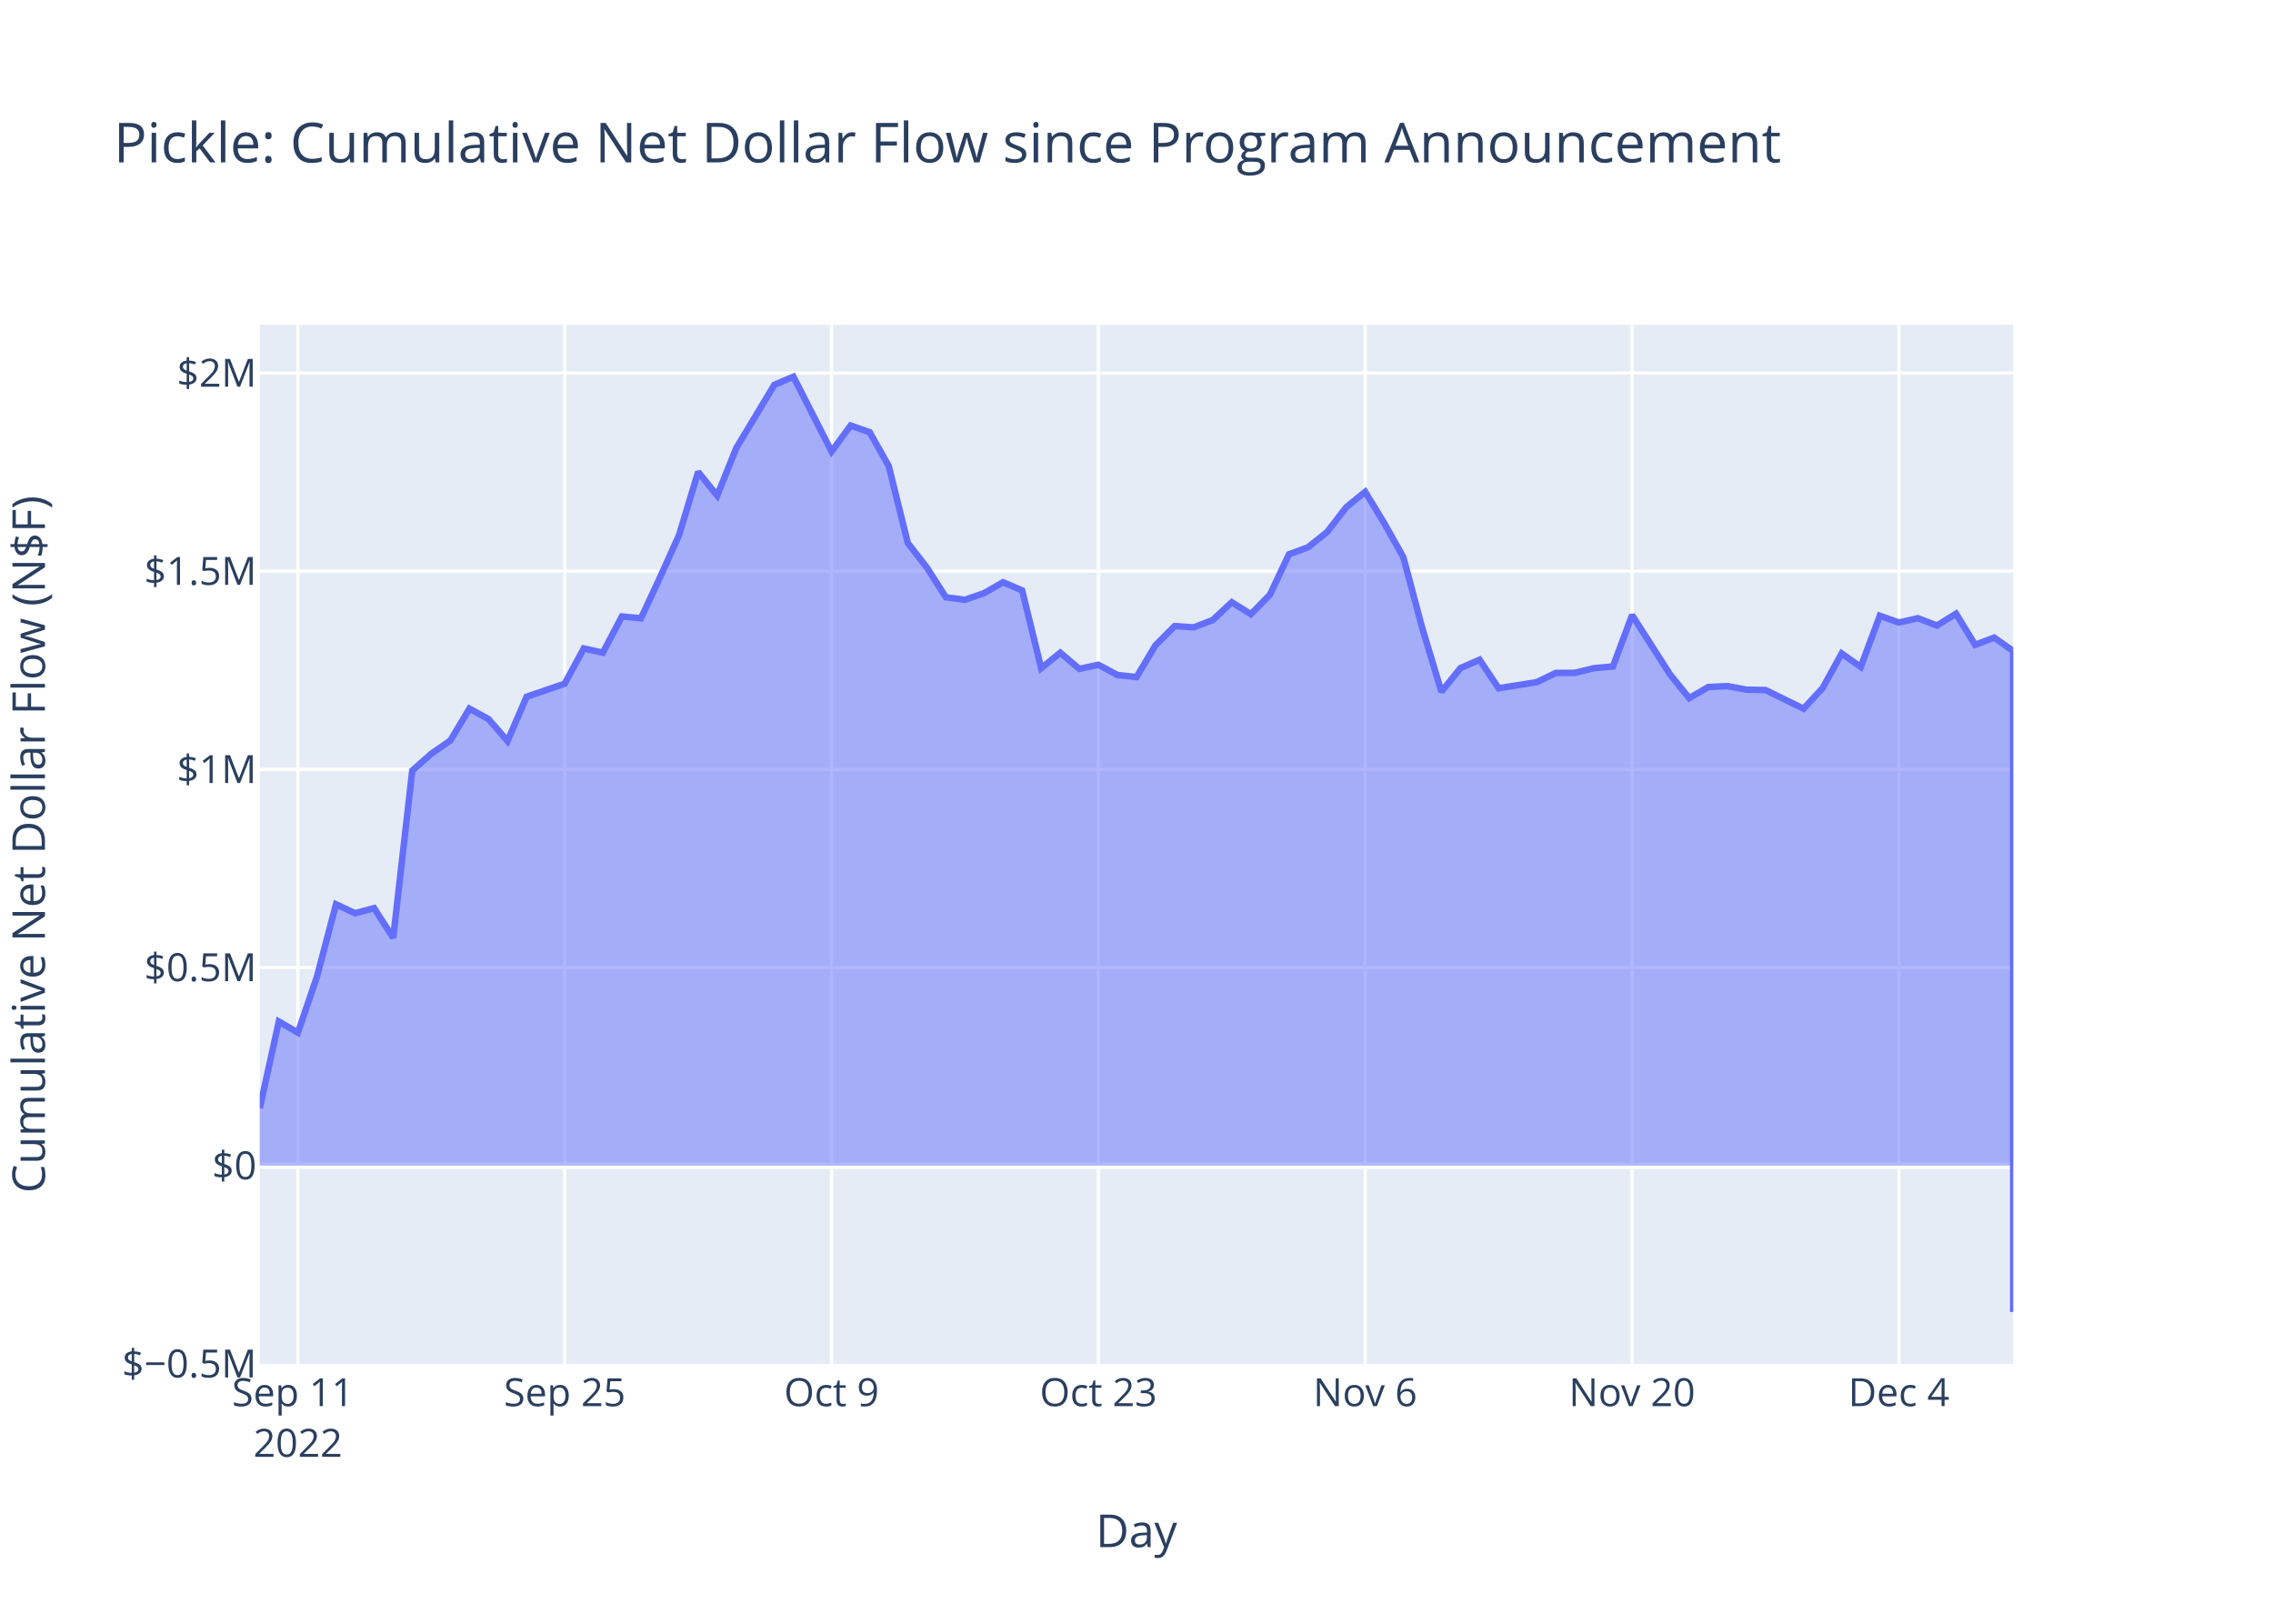
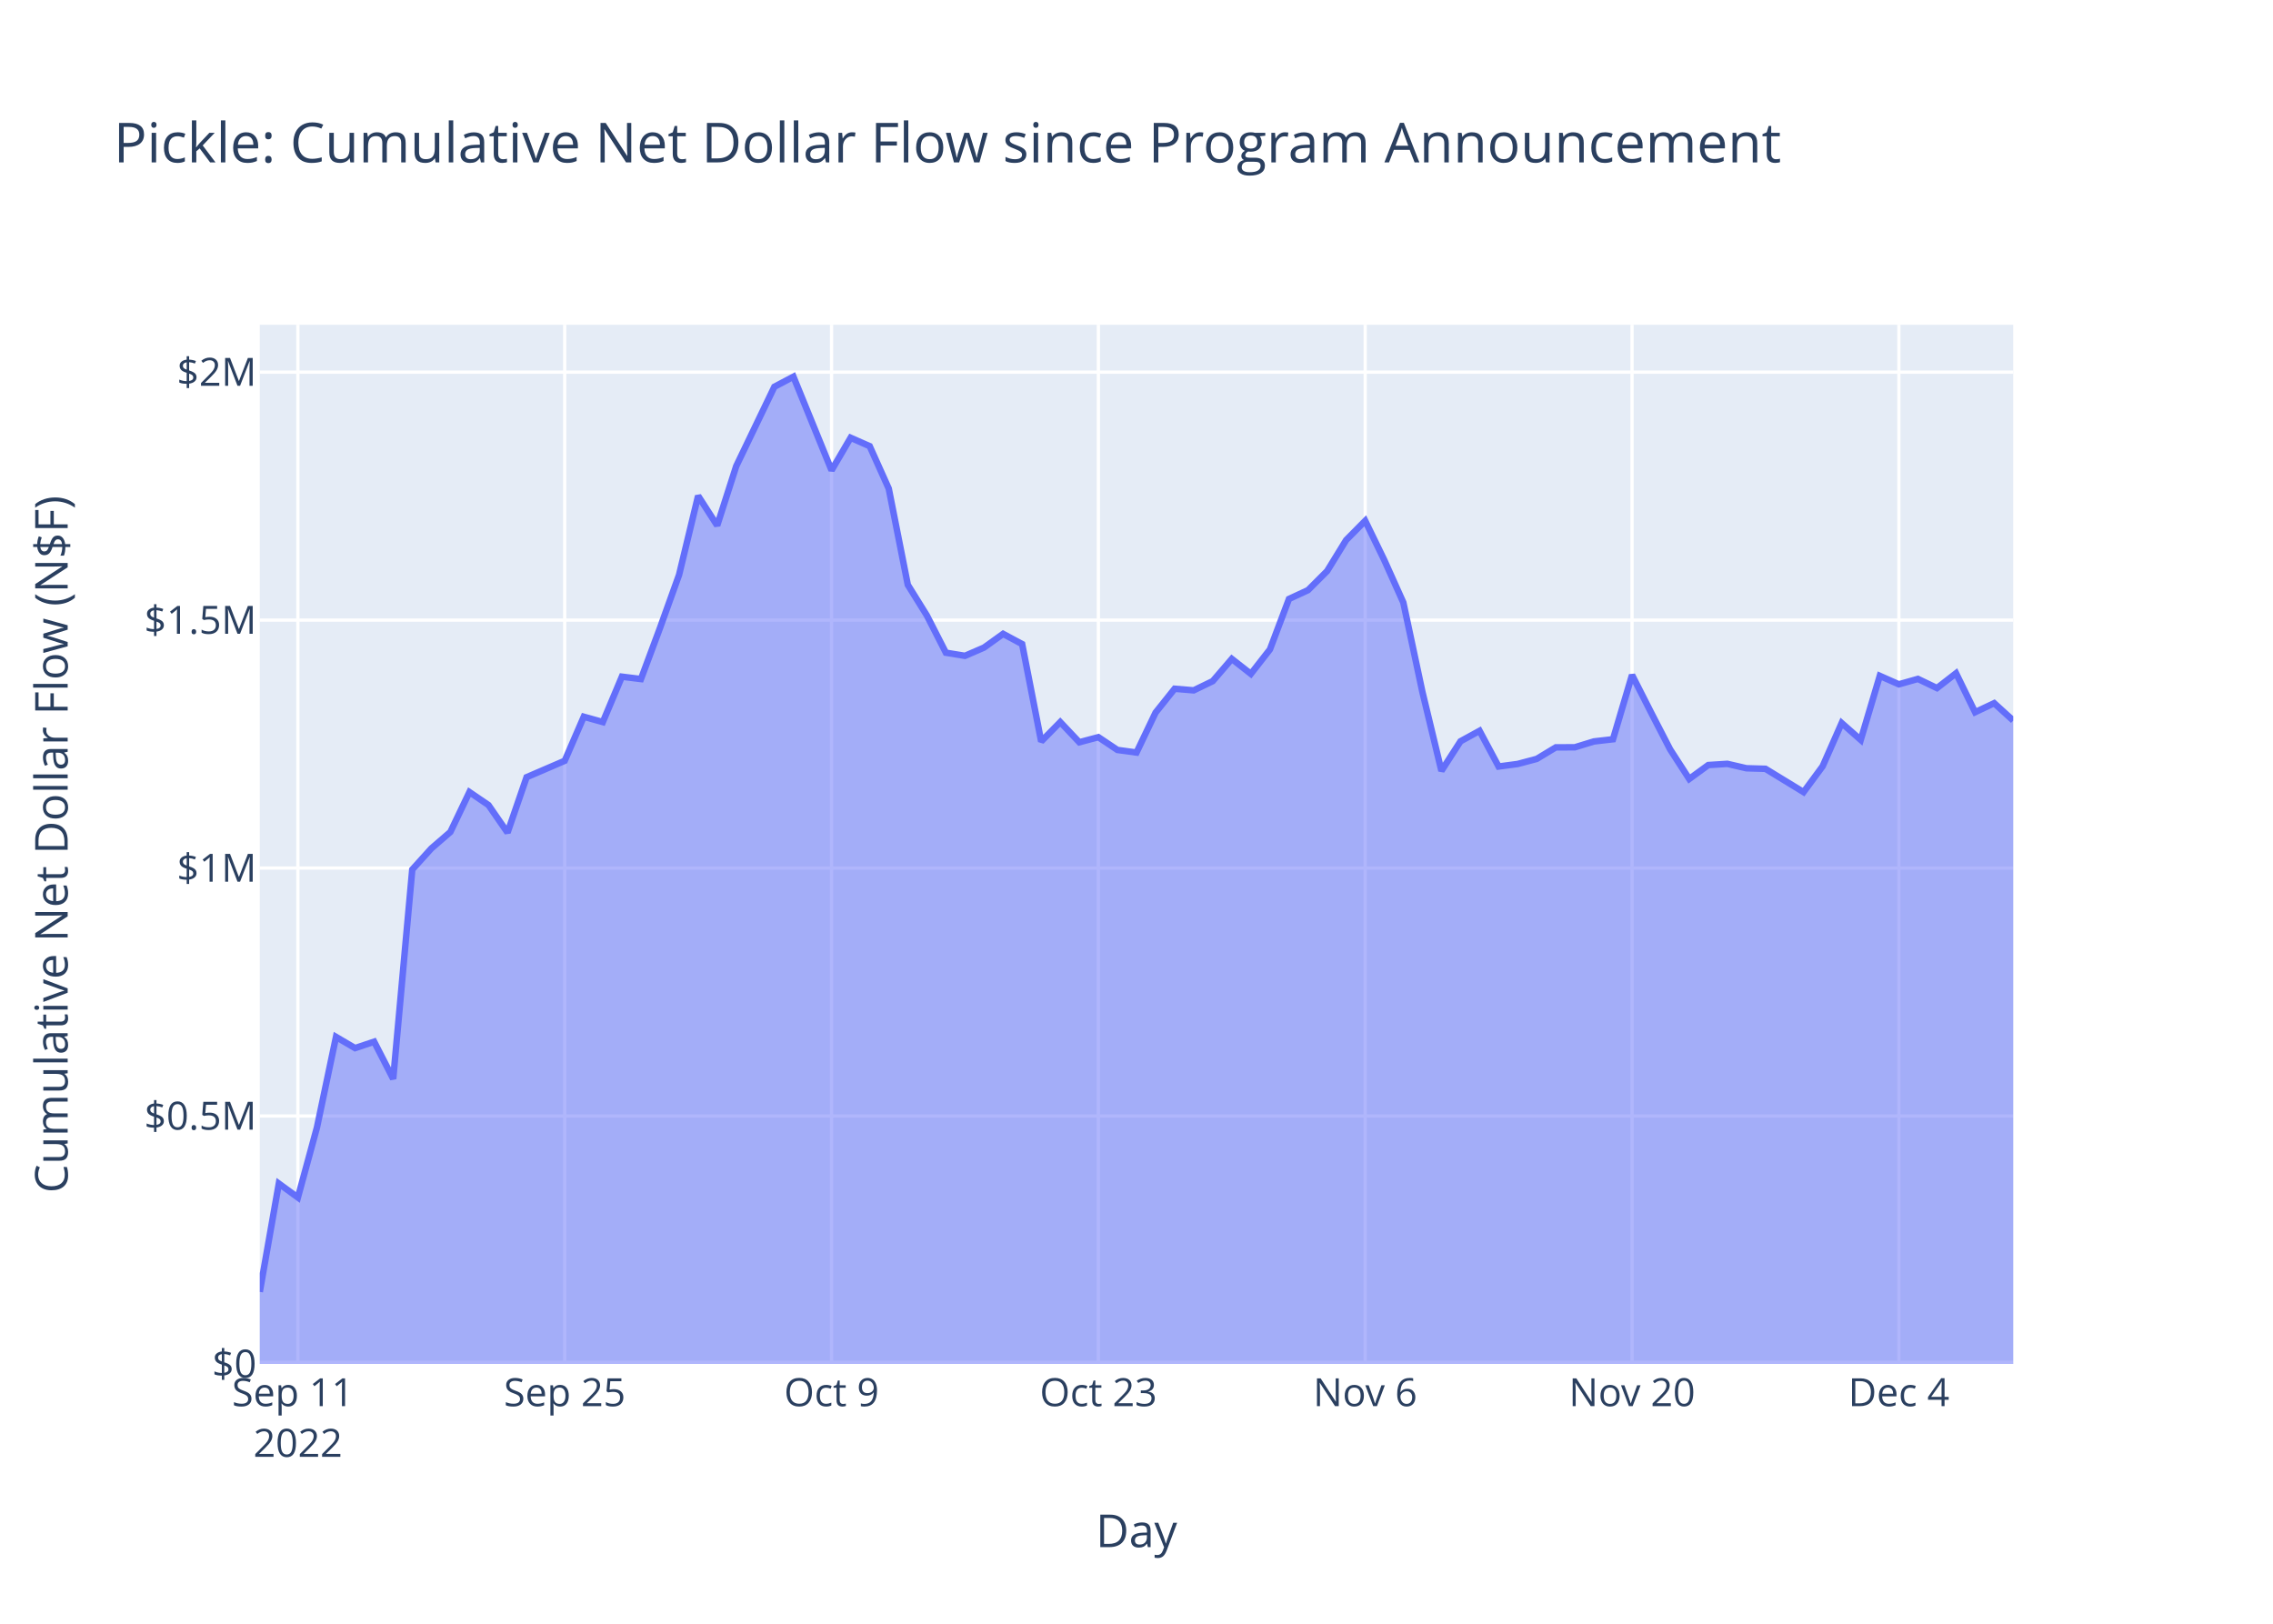
<svg xmlns="http://www.w3.org/2000/svg" class="main-svg" width="700" height="500" style="" viewBox="0 0 700 500">
  <rect x="0" y="0" width="700" height="500" style="fill: rgb(255, 255, 255); fill-opacity: 1;" />
-   <defs id="defs-426909">
+   <defs id="defs-8507fe">
    <g class="clips">
-       <clipPath id="clip426909xyplot" class="plotclip">
+       <clipPath id="clip8507fexyplot" class="plotclip">
        <rect width="540" height="320" />
      </clipPath>
-       <clipPath class="axesclip" id="clip426909x">
+       <clipPath class="axesclip" id="clip8507fex">
        <rect x="80" y="0" width="540" height="500" />
      </clipPath>
-       <clipPath class="axesclip" id="clip426909y">
+       <clipPath class="axesclip" id="clip8507fey">
        <rect x="0" y="100" width="700" height="320" />
      </clipPath>
-       <clipPath class="axesclip" id="clip426909xy">
+       <clipPath class="axesclip" id="clip8507fexy">
        <rect x="80" y="100" width="540" height="320" />
      </clipPath>
    </g>
    <g class="gradients" />
    <g class="patterns" />
  </defs>
  <g class="bglayer">
    <rect class="bg" x="80" y="100" width="540" height="320" style="fill: rgb(229, 236, 246); fill-opacity: 1; stroke-width: 0;" />
  </g>
  <g class="layer-below">
    <g class="imagelayer" />
    <g class="shapelayer" />
  </g>
  <g class="cartesianlayer">
    <g class="subplot xy">
      <g class="layer-subplot">
        <g class="shapelayer" />
        <g class="imagelayer" />
      </g>
      <g class="minor-gridlayer">
        <g class="x" />
        <g class="y" />
      </g>
      <g class="gridlayer">
        <g class="x">
          <path class="xgrid crisp" transform="translate(91.74,0)" d="M0,100v320" style="stroke: rgb(255, 255, 255); stroke-opacity: 1; stroke-width: 1px;" />
          <path class="xgrid crisp" transform="translate(173.91,0)" d="M0,100v320" style="stroke: rgb(255, 255, 255); stroke-opacity: 1; stroke-width: 1px;" />
          <path class="xgrid crisp" transform="translate(256.09,0)" d="M0,100v320" style="stroke: rgb(255, 255, 255); stroke-opacity: 1; stroke-width: 1px;" />
          <path class="xgrid crisp" transform="translate(338.26,0)" d="M0,100v320" style="stroke: rgb(255, 255, 255); stroke-opacity: 1; stroke-width: 1px;" />
          <path class="xgrid crisp" transform="translate(420.43,0)" d="M0,100v320" style="stroke: rgb(255, 255, 255); stroke-opacity: 1; stroke-width: 1px;" />
          <path class="xgrid crisp" transform="translate(502.61,0)" d="M0,100v320" style="stroke: rgb(255, 255, 255); stroke-opacity: 1; stroke-width: 1px;" />
          <path class="xgrid crisp" transform="translate(584.78,0)" d="M0,100v320" style="stroke: rgb(255, 255, 255); stroke-opacity: 1; stroke-width: 1px;" />
        </g>
        <g class="y">
-           <path class="ygrid crisp" transform="translate(0,297.93)" d="M80,0h540" style="stroke: rgb(255, 255, 255); stroke-opacity: 1; stroke-width: 1px;" />
-           <path class="ygrid crisp" transform="translate(0,236.91)" d="M80,0h540" style="stroke: rgb(255, 255, 255); stroke-opacity: 1; stroke-width: 1px;" />
-           <path class="ygrid crisp" transform="translate(0,175.89)" d="M80,0h540" style="stroke: rgb(255, 255, 255); stroke-opacity: 1; stroke-width: 1px;" />
-           <path class="ygrid crisp" transform="translate(0,114.88)" d="M80,0h540" style="stroke: rgb(255, 255, 255); stroke-opacity: 1; stroke-width: 1px;" />
+           <path class="ygrid crisp" transform="translate(0,343.65)" d="M80,0h540" style="stroke: rgb(255, 255, 255); stroke-opacity: 1; stroke-width: 1px;" />
+           <path class="ygrid crisp" transform="translate(0,267.3)" d="M80,0h540" style="stroke: rgb(255, 255, 255); stroke-opacity: 1; stroke-width: 1px;" />
+           <path class="ygrid crisp" transform="translate(0,190.95)" d="M80,0h540" style="stroke: rgb(255, 255, 255); stroke-opacity: 1; stroke-width: 1px;" />
+           <path class="ygrid crisp" transform="translate(0,114.59)" d="M80,0h540" style="stroke: rgb(255, 255, 255); stroke-opacity: 1; stroke-width: 1px;" />
        </g>
      </g>
      <g class="zerolinelayer">
-         <path class="yzl zl crisp" transform="translate(0,358.94)" d="M80,0h540" style="stroke: rgb(255, 255, 255); stroke-opacity: 1; stroke-width: 2px;" />
+         <path class="yzl zl crisp" transform="translate(0,420)" d="M80,0h540" style="stroke: rgb(255, 255, 255); stroke-opacity: 1; stroke-width: 2px;" />
      </g>
      <path class="xlines-below" />
      <path class="ylines-below" />
      <g class="overlines-below" />
      <g class="xaxislayer-below" />
      <g class="yaxislayer-below" />
      <g class="overaxes-below" />
-       <g class="plot" transform="translate(80,100)" clip-path="url(#clip426909xyplot)">
+       <g class="plot" transform="translate(80,100)" clip-path="url(#clip8507fexyplot)">
        <g class="scatterlayer mlayer">
-           <g class="trace scatter tracecc665f" style="stroke-miterlimit: 2;">
+           <g class="trace scatter trace4b7748" style="stroke-miterlimit: 2;">
            <g class="fills">
              <g>
-                 <path class="js-fill" d="M540,258.94L0,258.94L0,241.2L5.87,214.56L11.74,217.98L17.61,200.75L23.48,178.47L29.35,181.21L35.22,179.65L41.09,188.79L46.96,137.28L52.83,132.1L58.7,128.03L64.57,118.22L70.43,121.41L76.3,128.18L82.17,114.56L93.91,110.52L99.78,99.68L105.65,100.98L111.52,89.82L117.39,90.4L123.26,77.81L129.13,64.75L135,45.32L140.87,52.61L146.74,37.98L158.48,18.48L164.35,16L176.09,39.03L181.96,31.03L187.83,33.09L193.7,43.53L199.57,67.21L205.43,74.75L211.3,83.92L217.17,84.69L223.04,82.66L228.91,79.29L234.78,81.8L240.65,105.76L246.52,100.99L252.39,105.96L258.26,104.71L264.13,107.85L270,108.49L275.87,98.67L281.74,92.79L287.61,93.18L293.48,90.92L299.35,85.45L305.22,89.12L311.09,83.11L316.96,70.69L322.83,68.52L328.7,63.83L334.57,56.2L340.43,51.46L346.3,61.12L352.17,71.56L358.04,93.55L363.91,112.99L369.78,105.72L375.65,103.15L381.52,111.93L393.26,110.05L399.13,107.22L405,107.19L410.87,105.75L416.74,105.22L422.61,89.41L434.35,107.73L440.22,114.98L446.09,111.56L451.96,111.27L457.83,112.36L463.7,112.49L475.43,118.22L481.3,111.87L487.17,101.23L493.04,105.37L498.91,89.62L504.78,91.69L510.65,90.37L516.52,92.62L522.39,88.98L528.26,98.56L534.13,96.34L540,100.48L540,304" style="fill: rgb(99, 110, 250); fill-opacity: 0.5; stroke-width: 0;" />
+                 <path class="js-fill" d="M540,320L0,320L0,297.8L5.87,264.46L11.74,268.74L17.61,247.18L23.48,219.3L29.35,222.74L35.22,220.77L41.09,232.22L46.96,167.76L52.83,161.27L58.7,156.19L64.57,143.91L70.43,147.9L76.3,156.38L82.17,139.33L93.91,134.27L99.78,120.71L105.65,122.34L111.52,108.37L117.39,109.1L123.26,93.35L129.13,77.01L135,52.69L140.87,61.81L146.74,43.51L158.48,19.1L164.35,16L176.09,44.82L181.96,34.8L187.83,37.39L193.7,50.45L199.57,80.08L205.43,89.51L211.3,100.99L217.17,101.95L223.04,99.41L228.91,95.19L234.78,98.33L240.65,128.32L246.52,122.35L252.39,128.56L258.26,127L264.13,130.93L270,131.73L275.87,119.44L281.74,112.09L287.61,112.58L293.48,109.74L299.35,102.9L305.22,107.5L311.09,99.98L316.96,84.43L322.83,81.72L328.7,75.85L334.57,66.3L340.43,60.37L346.3,72.46L352.17,85.53L358.04,113.04L363.91,137.37L369.78,128.27L375.65,125.05L381.52,136.03L387.39,135.25L393.26,133.69L399.13,130.14L405,130.11L410.87,128.31L416.74,127.64L422.61,107.86L428.48,119.42L434.35,130.78L440.22,139.86L446.09,135.58L451.96,135.21L457.83,136.57L463.7,136.74L475.43,143.91L481.3,135.96L487.17,122.65L493.04,127.83L498.91,108.12L504.78,110.72L510.65,109.06L516.52,111.88L522.39,107.32L528.26,119.31L534.13,116.53L540,121.87" style="fill: rgb(99, 110, 250); fill-opacity: 0.5; stroke-width: 0;" />
              </g>
            </g>
            <g class="errorbars" />
            <g class="lines">
-               <path class="js-line" d="M0,241.2L5.87,214.56L11.74,217.98L17.61,200.75L23.48,178.47L29.35,181.21L35.22,179.65L41.09,188.79L46.96,137.28L52.83,132.1L58.7,128.03L64.57,118.22L70.43,121.41L76.3,128.18L82.17,114.56L93.91,110.52L99.78,99.68L105.65,100.98L111.52,89.82L117.39,90.4L123.26,77.81L129.13,64.75L135,45.32L140.87,52.61L146.74,37.98L158.48,18.48L164.35,16L176.09,39.03L181.96,31.03L187.83,33.09L193.7,43.53L199.57,67.21L205.43,74.75L211.3,83.92L217.17,84.69L223.04,82.66L228.91,79.29L234.78,81.8L240.65,105.76L246.52,100.99L252.39,105.96L258.26,104.71L264.13,107.85L270,108.49L275.87,98.67L281.74,92.79L287.61,93.18L293.48,90.92L299.35,85.45L305.22,89.12L311.09,83.11L316.96,70.69L322.83,68.52L328.7,63.83L334.57,56.2L340.43,51.46L346.3,61.12L352.17,71.56L358.04,93.55L363.91,112.99L369.78,105.72L375.65,103.15L381.52,111.93L393.26,110.05L399.13,107.22L405,107.19L410.87,105.75L416.74,105.22L422.61,89.41L434.35,107.73L440.22,114.98L446.09,111.56L451.96,111.27L457.83,112.36L463.7,112.49L475.43,118.22L481.3,111.87L487.17,101.23L493.04,105.37L498.91,89.62L504.78,91.69L510.65,90.37L516.52,92.62L522.39,88.98L528.26,98.56L534.13,96.34L540,100.48L540,304" style="vector-effect: non-scaling-stroke; fill: none; stroke: rgb(99, 110, 250); stroke-opacity: 1; stroke-width: 2px; opacity: 1;" />
+               <path class="js-line" d="M0,297.8L5.87,264.46L11.74,268.74L17.61,247.18L23.48,219.3L29.35,222.74L35.22,220.77L41.09,232.22L46.96,167.76L52.83,161.27L58.7,156.19L64.57,143.91L70.43,147.9L76.3,156.38L82.17,139.33L93.91,134.27L99.78,120.71L105.65,122.34L111.52,108.37L117.39,109.1L123.26,93.35L129.13,77.01L135,52.69L140.87,61.81L146.74,43.51L158.48,19.1L164.35,16L176.09,44.82L181.96,34.8L187.83,37.39L193.7,50.45L199.57,80.08L205.43,89.51L211.3,100.99L217.17,101.95L223.04,99.41L228.91,95.19L234.78,98.33L240.65,128.32L246.52,122.35L252.39,128.56L258.26,127L264.13,130.93L270,131.73L275.87,119.44L281.74,112.09L287.61,112.58L293.48,109.74L299.35,102.9L305.22,107.5L311.09,99.98L316.96,84.43L322.83,81.72L328.7,75.85L334.57,66.3L340.43,60.37L346.3,72.46L352.17,85.53L358.04,113.04L363.91,137.37L369.78,128.27L375.65,125.05L381.52,136.03L387.39,135.25L393.26,133.69L399.13,130.14L405,130.11L410.87,128.31L416.74,127.64L422.61,107.86L428.48,119.42L434.35,130.78L440.22,139.86L446.09,135.58L451.96,135.21L457.83,136.57L463.7,136.74L475.43,143.91L481.3,135.96L487.17,122.65L493.04,127.83L498.91,108.12L504.78,110.72L510.65,109.06L516.52,111.88L522.39,107.32L528.26,119.31L534.13,116.53L540,121.87" style="vector-effect: non-scaling-stroke; fill: none; stroke: rgb(99, 110, 250); stroke-opacity: 1; stroke-width: 2px; opacity: 1;" />
            </g>
            <g class="points" />
            <g class="text" />
          </g>
        </g>
      </g>
      <g class="overplot" />
      <path class="xlines-above crisp" d="M0,0" style="fill: none;" />
      <path class="ylines-above crisp" d="M0,0" style="fill: none;" />
      <g class="overlines-above" />
      <g class="xaxislayer-above">
        <g class="xtick">
          <text text-anchor="middle" x="0" y="433" transform="translate(91.74,0)" style="font-family: 'Open Sans', verdana, arial, sans-serif; font-size: 12px; fill: rgb(42, 63, 95); fill-opacity: 1; white-space: pre; opacity: 1;">
            <tspan class="line" dy="0em" x="0" y="433">Sep 11</tspan>
            <tspan class="line" dy="1.3em" x="0" y="433">2022</tspan>
          </text>
        </g>
        <g class="xtick">
          <text text-anchor="middle" x="0" y="433" style="font-family: 'Open Sans', verdana, arial, sans-serif; font-size: 12px; fill: rgb(42, 63, 95); fill-opacity: 1; white-space: pre; opacity: 1;" transform="translate(173.91,0)">Sep 25</text>
        </g>
        <g class="xtick">
          <text text-anchor="middle" x="0" y="433" style="font-family: 'Open Sans', verdana, arial, sans-serif; font-size: 12px; fill: rgb(42, 63, 95); fill-opacity: 1; white-space: pre; opacity: 1;" transform="translate(256.09,0)">Oct 9</text>
        </g>
        <g class="xtick">
          <text text-anchor="middle" x="0" y="433" style="font-family: 'Open Sans', verdana, arial, sans-serif; font-size: 12px; fill: rgb(42, 63, 95); fill-opacity: 1; white-space: pre; opacity: 1;" transform="translate(338.26,0)">Oct 23</text>
        </g>
        <g class="xtick">
          <text text-anchor="middle" x="0" y="433" style="font-family: 'Open Sans', verdana, arial, sans-serif; font-size: 12px; fill: rgb(42, 63, 95); fill-opacity: 1; white-space: pre; opacity: 1;" transform="translate(420.43,0)">Nov 6</text>
        </g>
        <g class="xtick">
          <text text-anchor="middle" x="0" y="433" style="font-family: 'Open Sans', verdana, arial, sans-serif; font-size: 12px; fill: rgb(42, 63, 95); fill-opacity: 1; white-space: pre; opacity: 1;" transform="translate(502.61,0)">Nov 20</text>
        </g>
        <g class="xtick">
          <text text-anchor="middle" x="0" y="433" style="font-family: 'Open Sans', verdana, arial, sans-serif; font-size: 12px; fill: rgb(42, 63, 95); fill-opacity: 1; white-space: pre; opacity: 1;" transform="translate(584.78,0)">Dec 4</text>
        </g>
      </g>
      <g class="yaxislayer-above">
        <g class="ytick">
-           <text text-anchor="end" x="79" y="4.2" transform="translate(0,419.96)" style="font-family: 'Open Sans', verdana, arial, sans-serif; font-size: 12px; fill: rgb(42, 63, 95); fill-opacity: 1; white-space: pre; opacity: 1;">$−0.5M</text>
+           <text text-anchor="end" x="79" y="4.2" transform="translate(0,420)" style="font-family: 'Open Sans', verdana, arial, sans-serif; font-size: 12px; fill: rgb(42, 63, 95); fill-opacity: 1; white-space: pre; opacity: 1;">$0</text>
        </g>
        <g class="ytick">
-           <text text-anchor="end" x="79" y="4.2" style="font-family: 'Open Sans', verdana, arial, sans-serif; font-size: 12px; fill: rgb(42, 63, 95); fill-opacity: 1; white-space: pre; opacity: 1;" transform="translate(0,358.94)">$0</text>
+           <text text-anchor="end" x="79" y="4.2" style="font-family: 'Open Sans', verdana, arial, sans-serif; font-size: 12px; fill: rgb(42, 63, 95); fill-opacity: 1; white-space: pre; opacity: 1;" transform="translate(0,343.65)">$0.5M</text>
        </g>
        <g class="ytick">
-           <text text-anchor="end" x="79" y="4.2" style="font-family: 'Open Sans', verdana, arial, sans-serif; font-size: 12px; fill: rgb(42, 63, 95); fill-opacity: 1; white-space: pre; opacity: 1;" transform="translate(0,297.93)">$0.5M</text>
+           <text text-anchor="end" x="79" y="4.2" style="font-family: 'Open Sans', verdana, arial, sans-serif; font-size: 12px; fill: rgb(42, 63, 95); fill-opacity: 1; white-space: pre; opacity: 1;" transform="translate(0,267.3)">$1M</text>
        </g>
        <g class="ytick">
-           <text text-anchor="end" x="79" y="4.2" style="font-family: 'Open Sans', verdana, arial, sans-serif; font-size: 12px; fill: rgb(42, 63, 95); fill-opacity: 1; white-space: pre; opacity: 1;" transform="translate(0,236.91)">$1M</text>
+           <text text-anchor="end" x="79" y="4.2" style="font-family: 'Open Sans', verdana, arial, sans-serif; font-size: 12px; fill: rgb(42, 63, 95); fill-opacity: 1; white-space: pre; opacity: 1;" transform="translate(0,190.95)">$1.5M</text>
        </g>
        <g class="ytick">
-           <text text-anchor="end" x="79" y="4.2" style="font-family: 'Open Sans', verdana, arial, sans-serif; font-size: 12px; fill: rgb(42, 63, 95); fill-opacity: 1; white-space: pre; opacity: 1;" transform="translate(0,175.89)">$1.5M</text>
-         </g>
-         <g class="ytick">
-           <text text-anchor="end" x="79" y="4.2" style="font-family: 'Open Sans', verdana, arial, sans-serif; font-size: 12px; fill: rgb(42, 63, 95); fill-opacity: 1; white-space: pre; opacity: 1;" transform="translate(0,114.88)">$2M</text>
+           <text text-anchor="end" x="79" y="4.2" style="font-family: 'Open Sans', verdana, arial, sans-serif; font-size: 12px; fill: rgb(42, 63, 95); fill-opacity: 1; white-space: pre; opacity: 1;" transform="translate(0,114.59)">$2M</text>
        </g>
      </g>
      <g class="overaxes-above" />
    </g>
  </g>
  <g class="polarlayer" />
  <g class="smithlayer" />
  <g class="ternarylayer" />
  <g class="geolayer" />
  <g class="funnelarealayer" />
  <g class="pielayer" />
  <g class="iciclelayer" />
  <g class="treemaplayer" />
  <g class="sunburstlayer" />
  <g class="glimages" />
-   <defs id="topdefs-426909">
+   <defs id="topdefs-8507fe">
    <g class="clips" />
  </defs>
  <g class="layer-above">
    <g class="imagelayer" />
    <g class="shapelayer" />
  </g>
  <g class="infolayer">
    <g class="g-gtitle">
      <text class="gtitle" x="35" y="50" text-anchor="start" dy="0em" style="font-family: 'Open Sans', verdana, arial, sans-serif; font-size: 17px; fill: rgb(42, 63, 95); opacity: 1; font-weight: normal; white-space: pre;">Pickle: Cumulative Net Dollar Flow since Program Announcement</text>
    </g>
    <g class="g-xtitle">
      <text class="xtitle" x="350" y="476.409" text-anchor="middle" style="font-family: 'Open Sans', verdana, arial, sans-serif; font-size: 14px; fill: rgb(42, 63, 95); opacity: 1; font-weight: normal; white-space: pre;">Day</text>
    </g>
    <g class="g-ytitle">
-       <text class="ytitle" transform="rotate(-90,13.84063,260)" x="13.841" y="260" text-anchor="middle" style="font-family: 'Open Sans', verdana, arial, sans-serif; font-size: 14px; fill: rgb(42, 63, 95); opacity: 1; font-weight: normal; white-space: pre;">Cumulative Net Dollar Flow (N$F)</text>
+       <text class="ytitle" transform="rotate(-90,20.84063,260)" x="20.841" y="260" text-anchor="middle" style="font-family: 'Open Sans', verdana, arial, sans-serif; font-size: 14px; fill: rgb(42, 63, 95); opacity: 1; font-weight: normal; white-space: pre;">Cumulative Net Dollar Flow (N$F)</text>
    </g>
  </g>
</svg>
